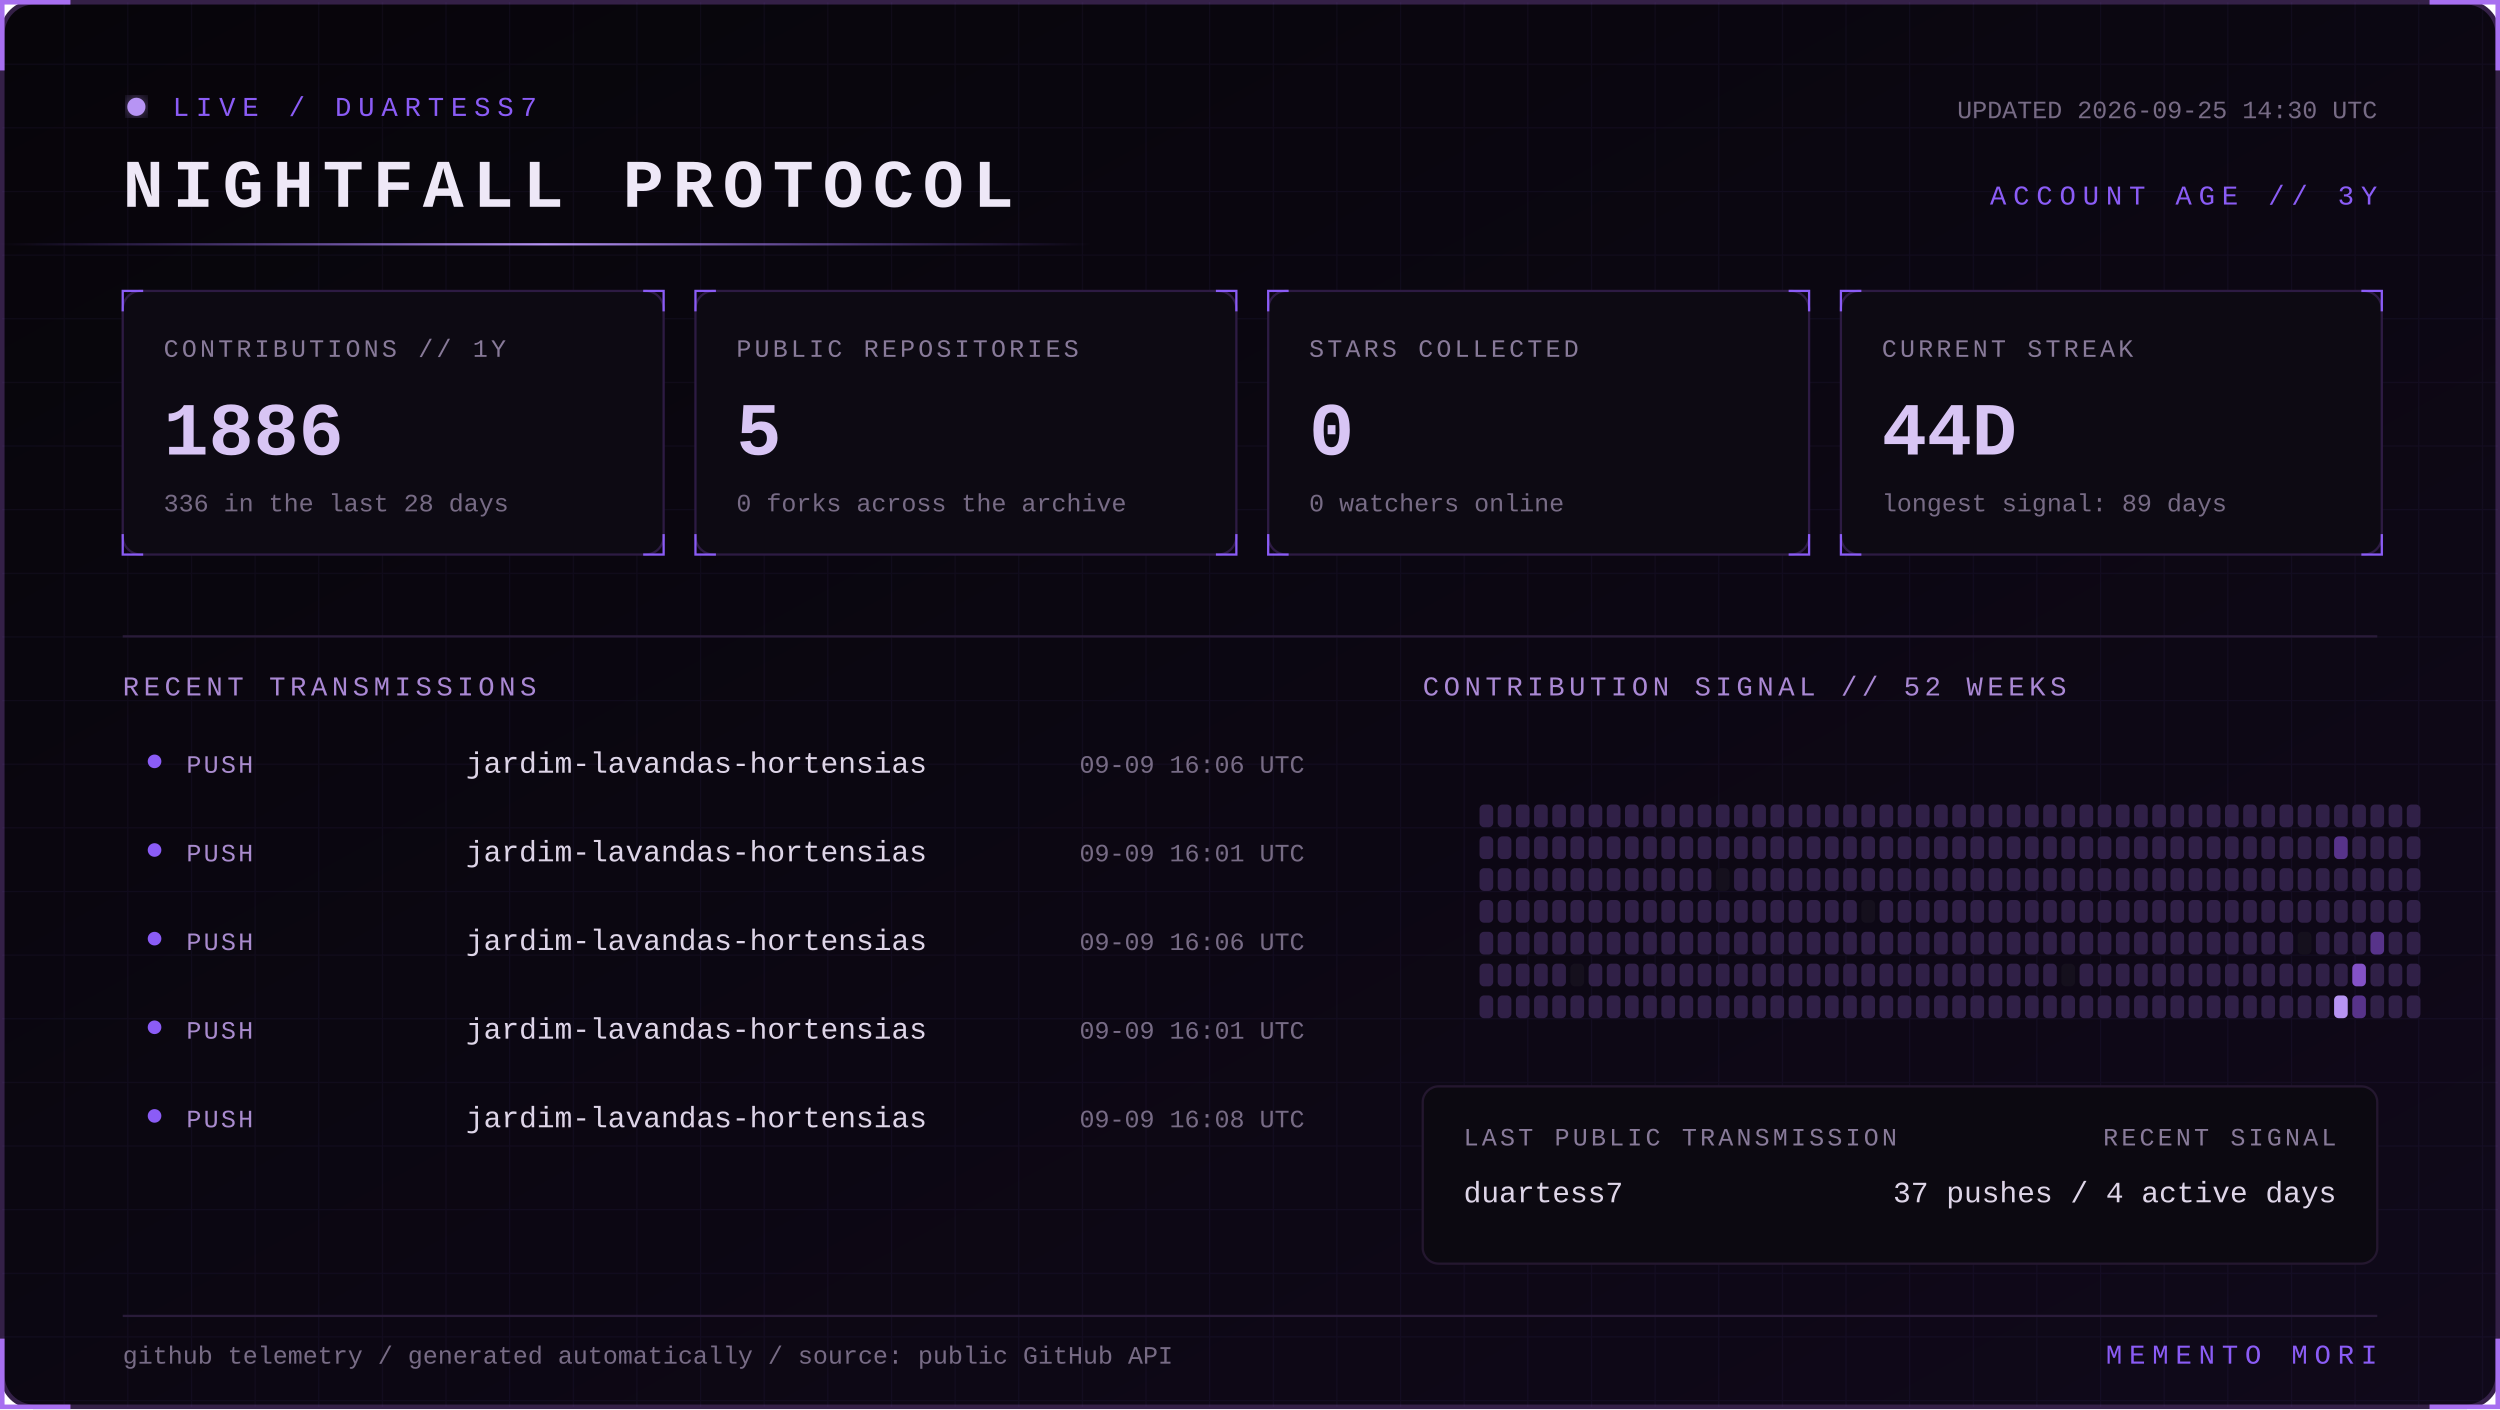
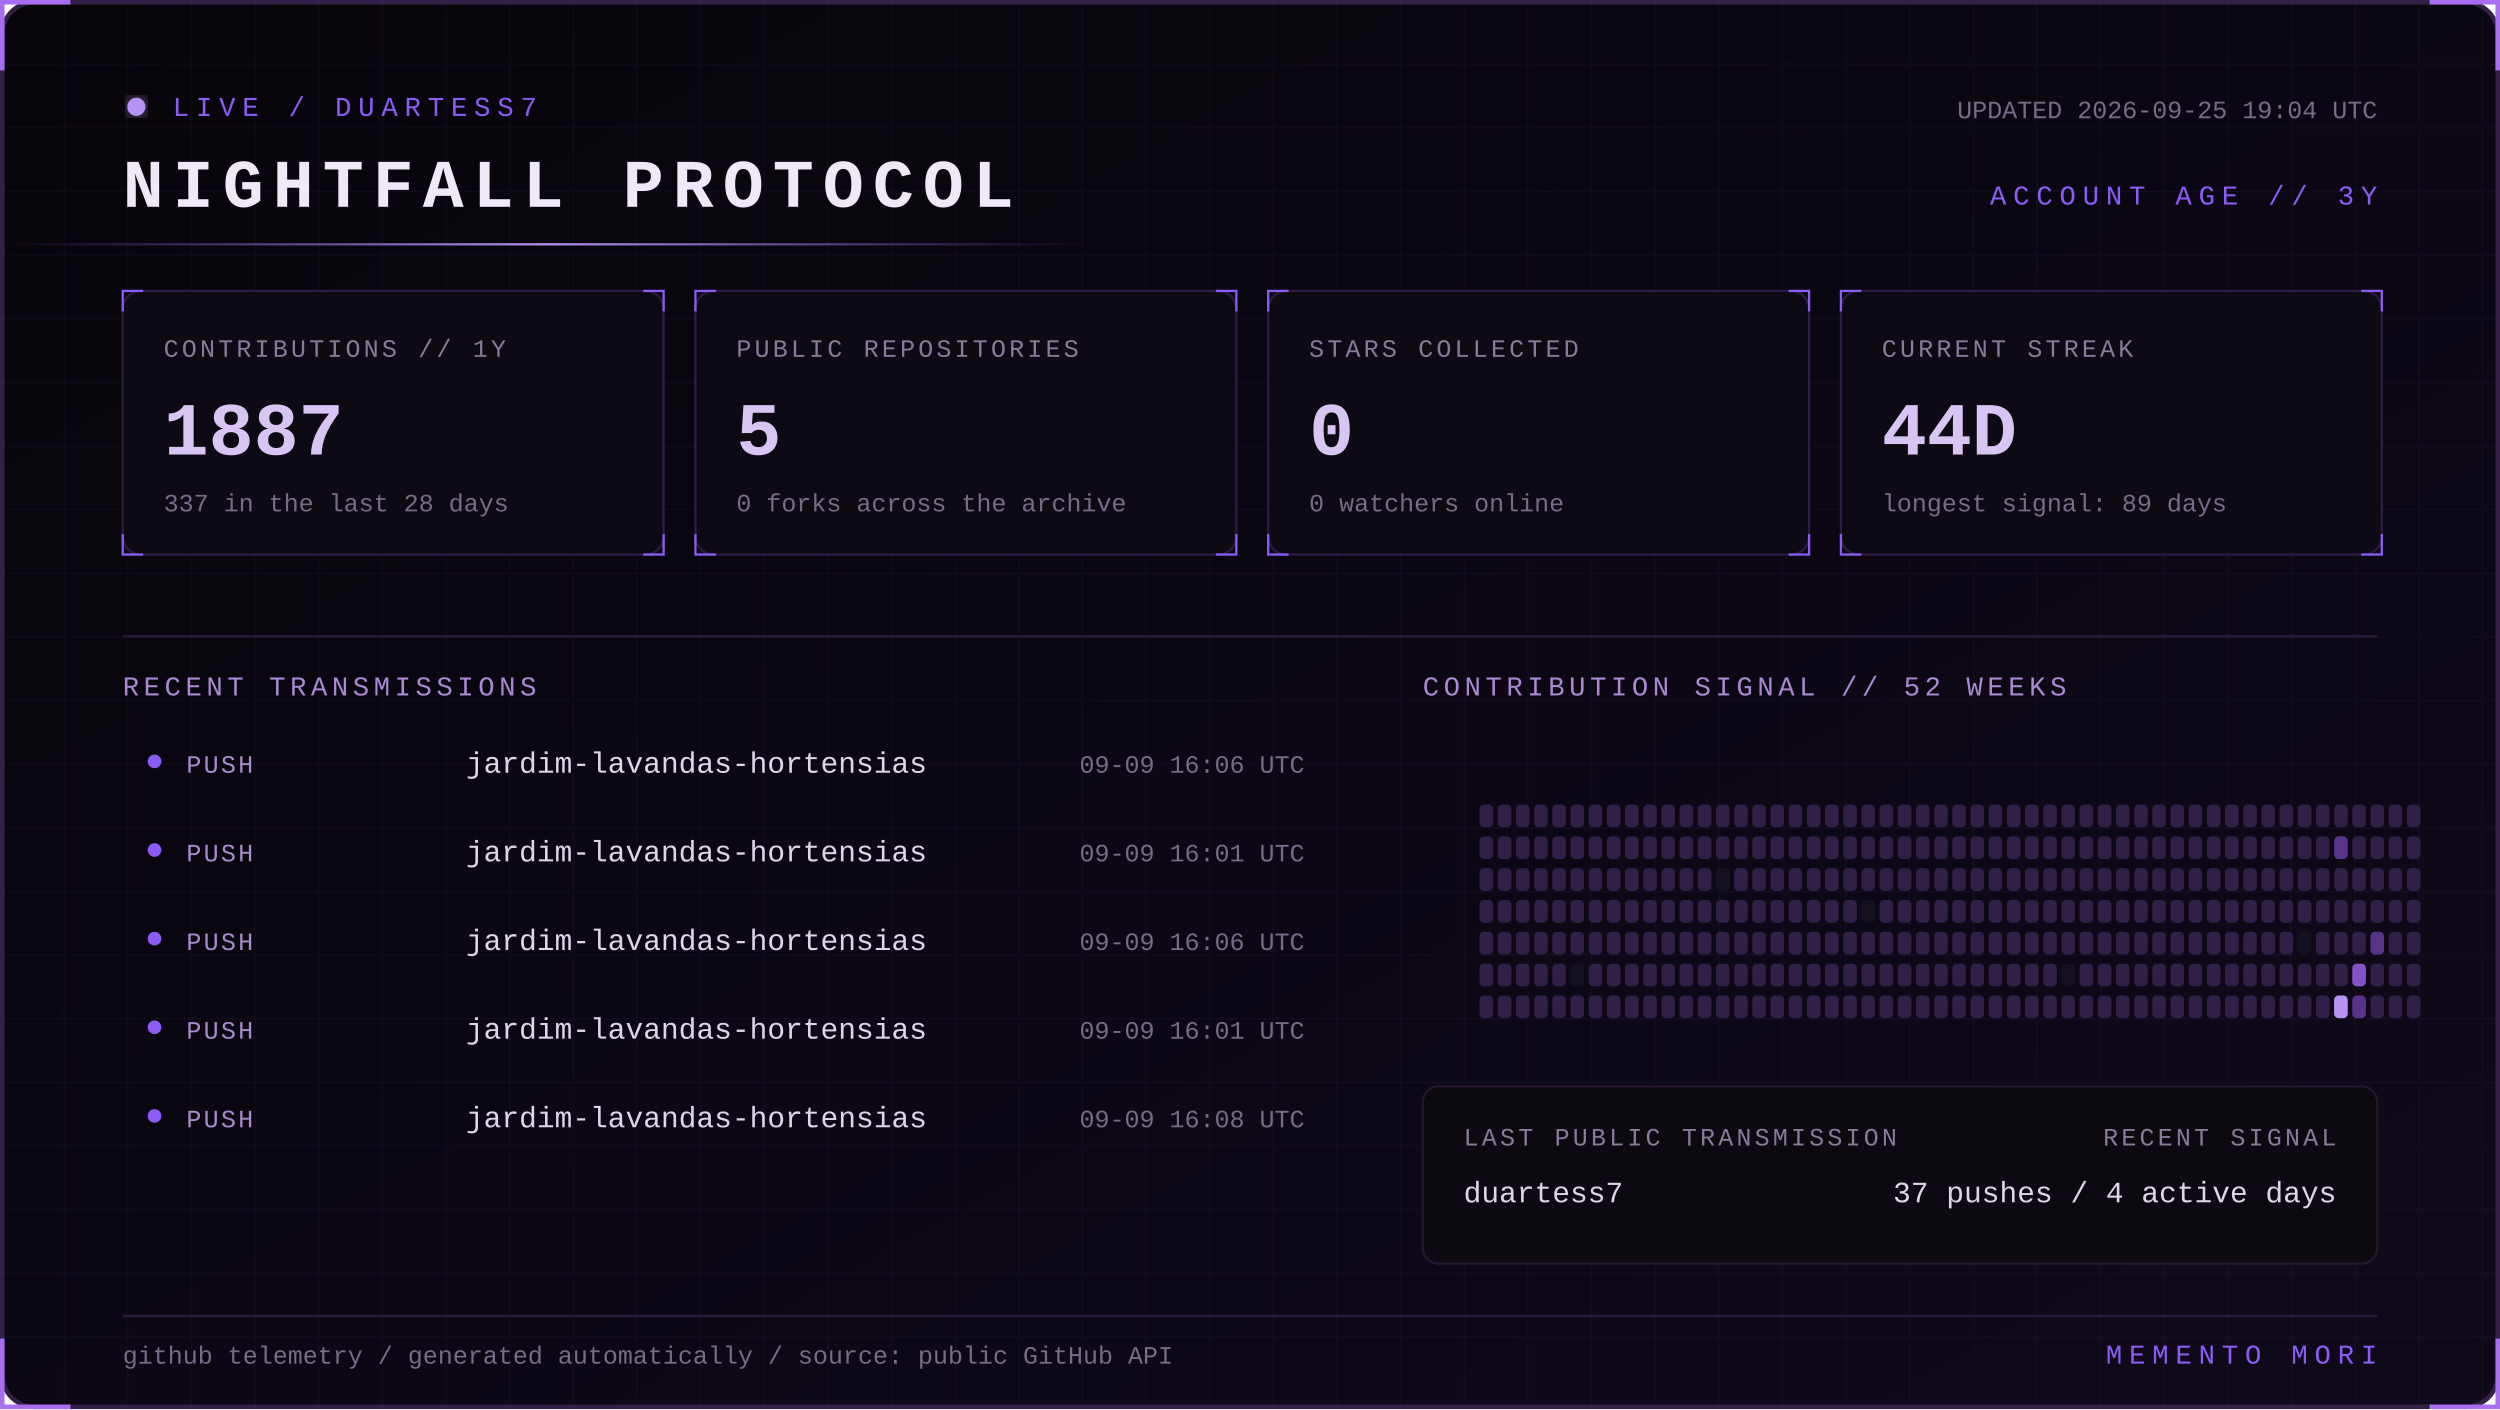
<svg xmlns="http://www.w3.org/2000/svg" width="1100" height="620" viewBox="0 0 1100 620" role="img" aria-labelledby="title desc">
  <defs>
    <linearGradient id="bg" x1="0" y1="0" x2="1" y2="1">
      <stop stop-color="#07050a" />
      <stop offset="1" stop-color="#10091a" />
    </linearGradient>
    <linearGradient id="beam">
      <stop stop-color="#8b5cf6" stop-opacity="0" />
      <stop offset=".5" stop-color="#b794f4" />
      <stop offset="1" stop-color="#8b5cf6" stop-opacity="0" />
    </linearGradient>
    <filter id="glow">
      <feGaussianBlur stdDeviation="4" result="b" />
      <feMerge>
        <feMergeNode in="b" />
        <feMergeNode in="SourceGraphic" />
      </feMerge>
    </filter>
    <pattern id="grid" width="28" height="28" patternUnits="userSpaceOnUse">
      <path d="M28 0H0V28" fill="none" stroke="#8b5cf6" stroke-opacity=".055" />
    </pattern>
    <style>
      text { font-family: Consolas, 'Courier New', monospace; }
      .kicker { fill:#8b5cf6; font-size:12px; letter-spacing:3px; }
      .title { fill:#eee8f7; font-size:30px; font-weight:700; letter-spacing:4px; }
      .label { fill:#887a99; font-size:11px; letter-spacing:1.4px; }
      .value { fill:#d8c5f4; font-size:33px; font-weight:700; }
      .detail,.pct { fill:#776b85; font-size:11px; }
      .section { fill:#aa88d4; font-size:12px; letter-spacing:2px; }
      .lang { fill:#ded5e8; font-size:13px; }
      .event { fill:#a98bce; font-size:11px; letter-spacing:1px; }
      .scan { animation:scan 5s linear infinite; }
      .blink { animation:blink 1.6s step-end infinite; }
      @keyframes scan { from { transform:translateX(-500px) } to { transform:translateX(1100px) } }
      @keyframes blink { 50% { opacity:.25 } }
    </style>
  </defs>
  <rect x="1" y="1" width="1098" height="618" rx="14" fill="url(#bg)" stroke="#342047" stroke-width="2" />
  <rect x="1" y="1" width="1098" height="618" rx="14" fill="url(#grid)" />
  <path d="M31 1H1v30 M1069 1h30v30 M1099 589v30h-30 M31 619H1v-30" stroke="#a76ff0" stroke-width="2" fill="none" />
  <g transform="translate(54 42)">
    <circle cx="6" cy="5" r="4" fill="#b794f4" filter="url(#glow)" class="blink" />
    <text x="22" y="9" class="kicker">LIVE / DUARTESS7</text>
    <text y="49" class="title">NIGHTFALL PROTOCOL</text>
-     <text x="992" y="10" text-anchor="end" class="detail">UPDATED 2026-09-25 14:30 UTC</text>
+     <text x="992" y="10" text-anchor="end" class="detail">UPDATED 2026-09-25 19:04 UTC</text>
    <text x="992" y="48" text-anchor="end" class="kicker">ACCOUNT AGE // 3Y</text>
  </g>
  <rect y="107" width="480" height="1" fill="url(#beam)" class="scan" />
  <g transform="translate(54 128)">
    <rect width="238" height="116" rx="8" fill="#0d0a13" stroke="#2d1b43" />
    <path d="M0 9V0h9 M229 0h9v9 M238 107v9h-9 M9 116H0v-9" stroke="#8b5cf6" fill="none" />
    <text x="18" y="29" class="label">CONTRIBUTIONS // 1Y</text>
-     <text x="18" y="72" class="value">1886</text>
-     <text x="18" y="97" class="detail">336 in the last 28 days</text>
+     <text x="18" y="72" class="value">1887</text>
+     <text x="18" y="97" class="detail">337 in the last 28 days</text>
  </g>
  <g transform="translate(306 128)">
    <rect width="238" height="116" rx="8" fill="#0d0a13" stroke="#2d1b43" />
    <path d="M0 9V0h9 M229 0h9v9 M238 107v9h-9 M9 116H0v-9" stroke="#8b5cf6" fill="none" />
    <text x="18" y="29" class="label">PUBLIC REPOSITORIES</text>
    <text x="18" y="72" class="value">5</text>
    <text x="18" y="97" class="detail">0 forks across the archive</text>
  </g>
  <g transform="translate(558 128)">
    <rect width="238" height="116" rx="8" fill="#0d0a13" stroke="#2d1b43" />
    <path d="M0 9V0h9 M229 0h9v9 M238 107v9h-9 M9 116H0v-9" stroke="#8b5cf6" fill="none" />
    <text x="18" y="29" class="label">STARS COLLECTED</text>
    <text x="18" y="72" class="value">0</text>
    <text x="18" y="97" class="detail">0 watchers online</text>
  </g>
  <g transform="translate(810 128)">
    <rect width="238" height="116" rx="8" fill="#0d0a13" stroke="#2d1b43" />
    <path d="M0 9V0h9 M229 0h9v9 M238 107v9h-9 M9 116H0v-9" stroke="#8b5cf6" fill="none" />
    <text x="18" y="29" class="label">CURRENT STREAK</text>
    <text x="18" y="72" class="value">44D</text>
    <text x="18" y="97" class="detail">longest signal: 89 days</text>
  </g>
  <path d="M54 280H1046" stroke="#291b39" />
  <text x="54" y="306" class="section">RECENT TRANSMISSIONS</text>
  <text x="626" y="306" class="section">CONTRIBUTION SIGNAL // 52 WEEKS</text>
  <circle cx="68" cy="335" r="3" fill="#8b5cf6" />
  <text x="82" y="340" class="event">PUSH</text>
  <text x="205" y="340" class="lang">jardim-lavandas-hortensias</text>
  <text x="574" y="340" text-anchor="end" class="pct">09-09 16:06 UTC</text>
  <circle cx="68" cy="374" r="3" fill="#8b5cf6" />
  <text x="82" y="379" class="event">PUSH</text>
  <text x="205" y="379" class="lang">jardim-lavandas-hortensias</text>
  <text x="574" y="379" text-anchor="end" class="pct">09-09 16:01 UTC</text>
  <circle cx="68" cy="413" r="3" fill="#8b5cf6" />
  <text x="82" y="418" class="event">PUSH</text>
  <text x="205" y="418" class="lang">jardim-lavandas-hortensias</text>
  <text x="574" y="418" text-anchor="end" class="pct">09-09 16:06 UTC</text>
  <circle cx="68" cy="452" r="3" fill="#8b5cf6" />
  <text x="82" y="457" class="event">PUSH</text>
  <text x="205" y="457" class="lang">jardim-lavandas-hortensias</text>
  <text x="574" y="457" text-anchor="end" class="pct">09-09 16:01 UTC</text>
  <circle cx="68" cy="491" r="3" fill="#8b5cf6" />
  <text x="82" y="496" class="event">PUSH</text>
  <text x="205" y="496" class="lang">jardim-lavandas-hortensias</text>
  <text x="574" y="496" text-anchor="end" class="pct">09-09 16:08 UTC</text>
  <g>
    <rect x="651" y="354" width="6" height="10" rx="2" fill="#302047" />
    <rect x="651" y="368" width="6" height="10" rx="2" fill="#302047" />
    <rect x="651" y="382" width="6" height="10" rx="2" fill="#302047" />
    <rect x="651" y="396" width="6" height="10" rx="2" fill="#302047" />
    <rect x="651" y="410" width="6" height="10" rx="2" fill="#302047" />
    <rect x="651" y="424" width="6" height="10" rx="2" fill="#302047" />
    <rect x="651" y="438" width="6" height="10" rx="2" fill="#302047" />
    <rect x="659" y="354" width="6" height="10" rx="2" fill="#302047" />
    <rect x="659" y="368" width="6" height="10" rx="2" fill="#302047" />
    <rect x="659" y="382" width="6" height="10" rx="2" fill="#302047" />
    <rect x="659" y="396" width="6" height="10" rx="2" fill="#302047" />
    <rect x="659" y="410" width="6" height="10" rx="2" fill="#302047" />
    <rect x="659" y="424" width="6" height="10" rx="2" fill="#302047" />
    <rect x="659" y="438" width="6" height="10" rx="2" fill="#302047" />
    <rect x="667" y="354" width="6" height="10" rx="2" fill="#302047" />
    <rect x="667" y="368" width="6" height="10" rx="2" fill="#302047" />
    <rect x="667" y="382" width="6" height="10" rx="2" fill="#302047" />
    <rect x="667" y="396" width="6" height="10" rx="2" fill="#302047" />
    <rect x="667" y="410" width="6" height="10" rx="2" fill="#302047" />
    <rect x="667" y="424" width="6" height="10" rx="2" fill="#302047" />
    <rect x="667" y="438" width="6" height="10" rx="2" fill="#302047" />
    <rect x="675" y="354" width="6" height="10" rx="2" fill="#302047" />
    <rect x="675" y="368" width="6" height="10" rx="2" fill="#302047" />
    <rect x="675" y="382" width="6" height="10" rx="2" fill="#302047" />
    <rect x="675" y="396" width="6" height="10" rx="2" fill="#302047" />
    <rect x="675" y="410" width="6" height="10" rx="2" fill="#302047" />
    <rect x="675" y="424" width="6" height="10" rx="2" fill="#302047" />
    <rect x="675" y="438" width="6" height="10" rx="2" fill="#302047" />
    <rect x="683" y="354" width="6" height="10" rx="2" fill="#302047" />
    <rect x="683" y="368" width="6" height="10" rx="2" fill="#302047" />
    <rect x="683" y="382" width="6" height="10" rx="2" fill="#302047" />
    <rect x="683" y="396" width="6" height="10" rx="2" fill="#302047" />
    <rect x="683" y="410" width="6" height="10" rx="2" fill="#302047" />
    <rect x="683" y="424" width="6" height="10" rx="2" fill="#302047" />
    <rect x="683" y="438" width="6" height="10" rx="2" fill="#302047" />
    <rect x="691" y="354" width="6" height="10" rx="2" fill="#302047" />
    <rect x="691" y="368" width="6" height="10" rx="2" fill="#302047" />
    <rect x="691" y="382" width="6" height="10" rx="2" fill="#302047" />
    <rect x="691" y="396" width="6" height="10" rx="2" fill="#302047" />
    <rect x="691" y="410" width="6" height="10" rx="2" fill="#302047" />
    <rect x="691" y="424" width="6" height="10" rx="2" fill="#15101d" />
    <rect x="691" y="438" width="6" height="10" rx="2" fill="#302047" />
    <rect x="699" y="354" width="6" height="10" rx="2" fill="#302047" />
    <rect x="699" y="368" width="6" height="10" rx="2" fill="#302047" />
    <rect x="699" y="382" width="6" height="10" rx="2" fill="#302047" />
    <rect x="699" y="396" width="6" height="10" rx="2" fill="#302047" />
    <rect x="699" y="410" width="6" height="10" rx="2" fill="#302047" />
    <rect x="699" y="424" width="6" height="10" rx="2" fill="#302047" />
    <rect x="699" y="438" width="6" height="10" rx="2" fill="#302047" />
    <rect x="707" y="354" width="6" height="10" rx="2" fill="#302047" />
    <rect x="707" y="368" width="6" height="10" rx="2" fill="#302047" />
    <rect x="707" y="382" width="6" height="10" rx="2" fill="#302047" />
    <rect x="707" y="396" width="6" height="10" rx="2" fill="#302047" />
    <rect x="707" y="410" width="6" height="10" rx="2" fill="#302047" />
    <rect x="707" y="424" width="6" height="10" rx="2" fill="#302047" />
    <rect x="707" y="438" width="6" height="10" rx="2" fill="#302047" />
    <rect x="715" y="354" width="6" height="10" rx="2" fill="#302047" />
    <rect x="715" y="368" width="6" height="10" rx="2" fill="#302047" />
    <rect x="715" y="382" width="6" height="10" rx="2" fill="#302047" />
    <rect x="715" y="396" width="6" height="10" rx="2" fill="#302047" />
    <rect x="715" y="410" width="6" height="10" rx="2" fill="#302047" />
    <rect x="715" y="424" width="6" height="10" rx="2" fill="#302047" />
    <rect x="715" y="438" width="6" height="10" rx="2" fill="#302047" />
    <rect x="723" y="354" width="6" height="10" rx="2" fill="#302047" />
    <rect x="723" y="368" width="6" height="10" rx="2" fill="#302047" />
    <rect x="723" y="382" width="6" height="10" rx="2" fill="#302047" />
    <rect x="723" y="396" width="6" height="10" rx="2" fill="#302047" />
    <rect x="723" y="410" width="6" height="10" rx="2" fill="#302047" />
    <rect x="723" y="424" width="6" height="10" rx="2" fill="#302047" />
    <rect x="723" y="438" width="6" height="10" rx="2" fill="#302047" />
    <rect x="731" y="354" width="6" height="10" rx="2" fill="#302047" />
    <rect x="731" y="368" width="6" height="10" rx="2" fill="#302047" />
    <rect x="731" y="382" width="6" height="10" rx="2" fill="#302047" />
    <rect x="731" y="396" width="6" height="10" rx="2" fill="#302047" />
    <rect x="731" y="410" width="6" height="10" rx="2" fill="#302047" />
    <rect x="731" y="424" width="6" height="10" rx="2" fill="#302047" />
    <rect x="731" y="438" width="6" height="10" rx="2" fill="#302047" />
    <rect x="739" y="354" width="6" height="10" rx="2" fill="#302047" />
    <rect x="739" y="368" width="6" height="10" rx="2" fill="#302047" />
    <rect x="739" y="382" width="6" height="10" rx="2" fill="#302047" />
    <rect x="739" y="396" width="6" height="10" rx="2" fill="#302047" />
    <rect x="739" y="410" width="6" height="10" rx="2" fill="#302047" />
    <rect x="739" y="424" width="6" height="10" rx="2" fill="#302047" />
    <rect x="739" y="438" width="6" height="10" rx="2" fill="#302047" />
    <rect x="747" y="354" width="6" height="10" rx="2" fill="#302047" />
    <rect x="747" y="368" width="6" height="10" rx="2" fill="#302047" />
    <rect x="747" y="382" width="6" height="10" rx="2" fill="#302047" />
    <rect x="747" y="396" width="6" height="10" rx="2" fill="#302047" />
    <rect x="747" y="410" width="6" height="10" rx="2" fill="#302047" />
    <rect x="747" y="424" width="6" height="10" rx="2" fill="#302047" />
    <rect x="747" y="438" width="6" height="10" rx="2" fill="#302047" />
    <rect x="755" y="354" width="6" height="10" rx="2" fill="#302047" />
    <rect x="755" y="368" width="6" height="10" rx="2" fill="#302047" />
    <rect x="755" y="382" width="6" height="10" rx="2" fill="#15101d" />
    <rect x="755" y="396" width="6" height="10" rx="2" fill="#302047" />
    <rect x="755" y="410" width="6" height="10" rx="2" fill="#302047" />
    <rect x="755" y="424" width="6" height="10" rx="2" fill="#302047" />
    <rect x="755" y="438" width="6" height="10" rx="2" fill="#302047" />
    <rect x="763" y="354" width="6" height="10" rx="2" fill="#302047" />
    <rect x="763" y="368" width="6" height="10" rx="2" fill="#302047" />
    <rect x="763" y="382" width="6" height="10" rx="2" fill="#302047" />
    <rect x="763" y="396" width="6" height="10" rx="2" fill="#302047" />
    <rect x="763" y="410" width="6" height="10" rx="2" fill="#302047" />
    <rect x="763" y="424" width="6" height="10" rx="2" fill="#302047" />
    <rect x="763" y="438" width="6" height="10" rx="2" fill="#302047" />
    <rect x="771" y="354" width="6" height="10" rx="2" fill="#302047" />
    <rect x="771" y="368" width="6" height="10" rx="2" fill="#302047" />
    <rect x="771" y="382" width="6" height="10" rx="2" fill="#302047" />
    <rect x="771" y="396" width="6" height="10" rx="2" fill="#302047" />
    <rect x="771" y="410" width="6" height="10" rx="2" fill="#302047" />
    <rect x="771" y="424" width="6" height="10" rx="2" fill="#302047" />
    <rect x="771" y="438" width="6" height="10" rx="2" fill="#302047" />
    <rect x="779" y="354" width="6" height="10" rx="2" fill="#302047" />
    <rect x="779" y="368" width="6" height="10" rx="2" fill="#302047" />
    <rect x="779" y="382" width="6" height="10" rx="2" fill="#302047" />
    <rect x="779" y="396" width="6" height="10" rx="2" fill="#302047" />
    <rect x="779" y="410" width="6" height="10" rx="2" fill="#302047" />
    <rect x="779" y="424" width="6" height="10" rx="2" fill="#302047" />
    <rect x="779" y="438" width="6" height="10" rx="2" fill="#302047" />
    <rect x="787" y="354" width="6" height="10" rx="2" fill="#302047" />
    <rect x="787" y="368" width="6" height="10" rx="2" fill="#302047" />
    <rect x="787" y="382" width="6" height="10" rx="2" fill="#302047" />
    <rect x="787" y="396" width="6" height="10" rx="2" fill="#302047" />
    <rect x="787" y="410" width="6" height="10" rx="2" fill="#302047" />
    <rect x="787" y="424" width="6" height="10" rx="2" fill="#302047" />
    <rect x="787" y="438" width="6" height="10" rx="2" fill="#302047" />
    <rect x="795" y="354" width="6" height="10" rx="2" fill="#302047" />
    <rect x="795" y="368" width="6" height="10" rx="2" fill="#302047" />
    <rect x="795" y="382" width="6" height="10" rx="2" fill="#302047" />
    <rect x="795" y="396" width="6" height="10" rx="2" fill="#302047" />
    <rect x="795" y="410" width="6" height="10" rx="2" fill="#302047" />
    <rect x="795" y="424" width="6" height="10" rx="2" fill="#302047" />
    <rect x="795" y="438" width="6" height="10" rx="2" fill="#302047" />
    <rect x="803" y="354" width="6" height="10" rx="2" fill="#302047" />
    <rect x="803" y="368" width="6" height="10" rx="2" fill="#302047" />
    <rect x="803" y="382" width="6" height="10" rx="2" fill="#302047" />
    <rect x="803" y="396" width="6" height="10" rx="2" fill="#302047" />
    <rect x="803" y="410" width="6" height="10" rx="2" fill="#302047" />
    <rect x="803" y="424" width="6" height="10" rx="2" fill="#302047" />
    <rect x="803" y="438" width="6" height="10" rx="2" fill="#302047" />
    <rect x="811" y="354" width="6" height="10" rx="2" fill="#302047" />
    <rect x="811" y="368" width="6" height="10" rx="2" fill="#302047" />
    <rect x="811" y="382" width="6" height="10" rx="2" fill="#302047" />
    <rect x="811" y="396" width="6" height="10" rx="2" fill="#302047" />
    <rect x="811" y="410" width="6" height="10" rx="2" fill="#302047" />
    <rect x="811" y="424" width="6" height="10" rx="2" fill="#302047" />
    <rect x="811" y="438" width="6" height="10" rx="2" fill="#302047" />
    <rect x="819" y="354" width="6" height="10" rx="2" fill="#302047" />
    <rect x="819" y="368" width="6" height="10" rx="2" fill="#302047" />
    <rect x="819" y="382" width="6" height="10" rx="2" fill="#302047" />
    <rect x="819" y="396" width="6" height="10" rx="2" fill="#15101d" />
    <rect x="819" y="410" width="6" height="10" rx="2" fill="#302047" />
    <rect x="819" y="424" width="6" height="10" rx="2" fill="#302047" />
    <rect x="819" y="438" width="6" height="10" rx="2" fill="#302047" />
    <rect x="827" y="354" width="6" height="10" rx="2" fill="#302047" />
    <rect x="827" y="368" width="6" height="10" rx="2" fill="#302047" />
    <rect x="827" y="382" width="6" height="10" rx="2" fill="#302047" />
    <rect x="827" y="396" width="6" height="10" rx="2" fill="#302047" />
    <rect x="827" y="410" width="6" height="10" rx="2" fill="#302047" />
    <rect x="827" y="424" width="6" height="10" rx="2" fill="#302047" />
    <rect x="827" y="438" width="6" height="10" rx="2" fill="#302047" />
    <rect x="835" y="354" width="6" height="10" rx="2" fill="#302047" />
    <rect x="835" y="368" width="6" height="10" rx="2" fill="#302047" />
    <rect x="835" y="382" width="6" height="10" rx="2" fill="#302047" />
    <rect x="835" y="396" width="6" height="10" rx="2" fill="#302047" />
    <rect x="835" y="410" width="6" height="10" rx="2" fill="#302047" />
    <rect x="835" y="424" width="6" height="10" rx="2" fill="#302047" />
    <rect x="835" y="438" width="6" height="10" rx="2" fill="#302047" />
    <rect x="843" y="354" width="6" height="10" rx="2" fill="#302047" />
    <rect x="843" y="368" width="6" height="10" rx="2" fill="#302047" />
    <rect x="843" y="382" width="6" height="10" rx="2" fill="#302047" />
    <rect x="843" y="396" width="6" height="10" rx="2" fill="#302047" />
    <rect x="843" y="410" width="6" height="10" rx="2" fill="#302047" />
    <rect x="843" y="424" width="6" height="10" rx="2" fill="#302047" />
    <rect x="843" y="438" width="6" height="10" rx="2" fill="#302047" />
    <rect x="851" y="354" width="6" height="10" rx="2" fill="#302047" />
    <rect x="851" y="368" width="6" height="10" rx="2" fill="#302047" />
    <rect x="851" y="382" width="6" height="10" rx="2" fill="#302047" />
    <rect x="851" y="396" width="6" height="10" rx="2" fill="#302047" />
    <rect x="851" y="410" width="6" height="10" rx="2" fill="#302047" />
    <rect x="851" y="424" width="6" height="10" rx="2" fill="#302047" />
    <rect x="851" y="438" width="6" height="10" rx="2" fill="#302047" />
    <rect x="859" y="354" width="6" height="10" rx="2" fill="#302047" />
    <rect x="859" y="368" width="6" height="10" rx="2" fill="#302047" />
    <rect x="859" y="382" width="6" height="10" rx="2" fill="#302047" />
    <rect x="859" y="396" width="6" height="10" rx="2" fill="#302047" />
    <rect x="859" y="410" width="6" height="10" rx="2" fill="#302047" />
    <rect x="859" y="424" width="6" height="10" rx="2" fill="#302047" />
    <rect x="859" y="438" width="6" height="10" rx="2" fill="#302047" />
    <rect x="867" y="354" width="6" height="10" rx="2" fill="#302047" />
    <rect x="867" y="368" width="6" height="10" rx="2" fill="#302047" />
    <rect x="867" y="382" width="6" height="10" rx="2" fill="#302047" />
    <rect x="867" y="396" width="6" height="10" rx="2" fill="#302047" />
    <rect x="867" y="410" width="6" height="10" rx="2" fill="#302047" />
    <rect x="867" y="424" width="6" height="10" rx="2" fill="#302047" />
    <rect x="867" y="438" width="6" height="10" rx="2" fill="#302047" />
    <rect x="875" y="354" width="6" height="10" rx="2" fill="#302047" />
    <rect x="875" y="368" width="6" height="10" rx="2" fill="#302047" />
    <rect x="875" y="382" width="6" height="10" rx="2" fill="#302047" />
    <rect x="875" y="396" width="6" height="10" rx="2" fill="#302047" />
    <rect x="875" y="410" width="6" height="10" rx="2" fill="#302047" />
    <rect x="875" y="424" width="6" height="10" rx="2" fill="#302047" />
    <rect x="875" y="438" width="6" height="10" rx="2" fill="#302047" />
    <rect x="883" y="354" width="6" height="10" rx="2" fill="#302047" />
    <rect x="883" y="368" width="6" height="10" rx="2" fill="#302047" />
    <rect x="883" y="382" width="6" height="10" rx="2" fill="#302047" />
    <rect x="883" y="396" width="6" height="10" rx="2" fill="#302047" />
    <rect x="883" y="410" width="6" height="10" rx="2" fill="#302047" />
    <rect x="883" y="424" width="6" height="10" rx="2" fill="#302047" />
    <rect x="883" y="438" width="6" height="10" rx="2" fill="#302047" />
    <rect x="891" y="354" width="6" height="10" rx="2" fill="#302047" />
    <rect x="891" y="368" width="6" height="10" rx="2" fill="#302047" />
    <rect x="891" y="382" width="6" height="10" rx="2" fill="#302047" />
    <rect x="891" y="396" width="6" height="10" rx="2" fill="#302047" />
    <rect x="891" y="410" width="6" height="10" rx="2" fill="#302047" />
    <rect x="891" y="424" width="6" height="10" rx="2" fill="#302047" />
    <rect x="891" y="438" width="6" height="10" rx="2" fill="#302047" />
    <rect x="899" y="354" width="6" height="10" rx="2" fill="#302047" />
    <rect x="899" y="368" width="6" height="10" rx="2" fill="#302047" />
    <rect x="899" y="382" width="6" height="10" rx="2" fill="#302047" />
    <rect x="899" y="396" width="6" height="10" rx="2" fill="#302047" />
    <rect x="899" y="410" width="6" height="10" rx="2" fill="#302047" />
    <rect x="899" y="424" width="6" height="10" rx="2" fill="#302047" />
    <rect x="899" y="438" width="6" height="10" rx="2" fill="#302047" />
    <rect x="907" y="354" width="6" height="10" rx="2" fill="#302047" />
    <rect x="907" y="368" width="6" height="10" rx="2" fill="#302047" />
    <rect x="907" y="382" width="6" height="10" rx="2" fill="#302047" />
    <rect x="907" y="396" width="6" height="10" rx="2" fill="#302047" />
    <rect x="907" y="410" width="6" height="10" rx="2" fill="#302047" />
    <rect x="907" y="424" width="6" height="10" rx="2" fill="#15101d" />
    <rect x="907" y="438" width="6" height="10" rx="2" fill="#302047" />
    <rect x="915" y="354" width="6" height="10" rx="2" fill="#302047" />
    <rect x="915" y="368" width="6" height="10" rx="2" fill="#302047" />
    <rect x="915" y="382" width="6" height="10" rx="2" fill="#302047" />
    <rect x="915" y="396" width="6" height="10" rx="2" fill="#302047" />
    <rect x="915" y="410" width="6" height="10" rx="2" fill="#302047" />
    <rect x="915" y="424" width="6" height="10" rx="2" fill="#302047" />
    <rect x="915" y="438" width="6" height="10" rx="2" fill="#302047" />
    <rect x="923" y="354" width="6" height="10" rx="2" fill="#302047" />
    <rect x="923" y="368" width="6" height="10" rx="2" fill="#302047" />
    <rect x="923" y="382" width="6" height="10" rx="2" fill="#302047" />
    <rect x="923" y="396" width="6" height="10" rx="2" fill="#302047" />
    <rect x="923" y="410" width="6" height="10" rx="2" fill="#302047" />
    <rect x="923" y="424" width="6" height="10" rx="2" fill="#302047" />
    <rect x="923" y="438" width="6" height="10" rx="2" fill="#302047" />
    <rect x="931" y="354" width="6" height="10" rx="2" fill="#302047" />
    <rect x="931" y="368" width="6" height="10" rx="2" fill="#302047" />
    <rect x="931" y="382" width="6" height="10" rx="2" fill="#302047" />
    <rect x="931" y="396" width="6" height="10" rx="2" fill="#302047" />
    <rect x="931" y="410" width="6" height="10" rx="2" fill="#302047" />
    <rect x="931" y="424" width="6" height="10" rx="2" fill="#302047" />
    <rect x="931" y="438" width="6" height="10" rx="2" fill="#302047" />
    <rect x="939" y="354" width="6" height="10" rx="2" fill="#302047" />
    <rect x="939" y="368" width="6" height="10" rx="2" fill="#302047" />
    <rect x="939" y="382" width="6" height="10" rx="2" fill="#302047" />
    <rect x="939" y="396" width="6" height="10" rx="2" fill="#302047" />
    <rect x="939" y="410" width="6" height="10" rx="2" fill="#302047" />
    <rect x="939" y="424" width="6" height="10" rx="2" fill="#302047" />
    <rect x="939" y="438" width="6" height="10" rx="2" fill="#302047" />
    <rect x="947" y="354" width="6" height="10" rx="2" fill="#302047" />
    <rect x="947" y="368" width="6" height="10" rx="2" fill="#302047" />
    <rect x="947" y="382" width="6" height="10" rx="2" fill="#302047" />
    <rect x="947" y="396" width="6" height="10" rx="2" fill="#302047" />
    <rect x="947" y="410" width="6" height="10" rx="2" fill="#302047" />
    <rect x="947" y="424" width="6" height="10" rx="2" fill="#302047" />
    <rect x="947" y="438" width="6" height="10" rx="2" fill="#302047" />
    <rect x="955" y="354" width="6" height="10" rx="2" fill="#302047" />
    <rect x="955" y="368" width="6" height="10" rx="2" fill="#302047" />
    <rect x="955" y="382" width="6" height="10" rx="2" fill="#302047" />
    <rect x="955" y="396" width="6" height="10" rx="2" fill="#302047" />
    <rect x="955" y="410" width="6" height="10" rx="2" fill="#302047" />
    <rect x="955" y="424" width="6" height="10" rx="2" fill="#302047" />
    <rect x="955" y="438" width="6" height="10" rx="2" fill="#302047" />
    <rect x="963" y="354" width="6" height="10" rx="2" fill="#302047" />
    <rect x="963" y="368" width="6" height="10" rx="2" fill="#302047" />
    <rect x="963" y="382" width="6" height="10" rx="2" fill="#302047" />
    <rect x="963" y="396" width="6" height="10" rx="2" fill="#302047" />
    <rect x="963" y="410" width="6" height="10" rx="2" fill="#302047" />
    <rect x="963" y="424" width="6" height="10" rx="2" fill="#302047" />
    <rect x="963" y="438" width="6" height="10" rx="2" fill="#302047" />
    <rect x="971" y="354" width="6" height="10" rx="2" fill="#302047" />
    <rect x="971" y="368" width="6" height="10" rx="2" fill="#302047" />
    <rect x="971" y="382" width="6" height="10" rx="2" fill="#302047" />
    <rect x="971" y="396" width="6" height="10" rx="2" fill="#302047" />
    <rect x="971" y="410" width="6" height="10" rx="2" fill="#302047" />
    <rect x="971" y="424" width="6" height="10" rx="2" fill="#302047" />
    <rect x="971" y="438" width="6" height="10" rx="2" fill="#302047" />
    <rect x="979" y="354" width="6" height="10" rx="2" fill="#302047" />
    <rect x="979" y="368" width="6" height="10" rx="2" fill="#302047" />
    <rect x="979" y="382" width="6" height="10" rx="2" fill="#302047" />
    <rect x="979" y="396" width="6" height="10" rx="2" fill="#302047" />
    <rect x="979" y="410" width="6" height="10" rx="2" fill="#302047" />
    <rect x="979" y="424" width="6" height="10" rx="2" fill="#302047" />
    <rect x="979" y="438" width="6" height="10" rx="2" fill="#302047" />
    <rect x="987" y="354" width="6" height="10" rx="2" fill="#302047" />
    <rect x="987" y="368" width="6" height="10" rx="2" fill="#302047" />
    <rect x="987" y="382" width="6" height="10" rx="2" fill="#302047" />
    <rect x="987" y="396" width="6" height="10" rx="2" fill="#302047" />
    <rect x="987" y="410" width="6" height="10" rx="2" fill="#302047" />
    <rect x="987" y="424" width="6" height="10" rx="2" fill="#302047" />
    <rect x="987" y="438" width="6" height="10" rx="2" fill="#302047" />
    <rect x="995" y="354" width="6" height="10" rx="2" fill="#302047" />
    <rect x="995" y="368" width="6" height="10" rx="2" fill="#302047" />
    <rect x="995" y="382" width="6" height="10" rx="2" fill="#302047" />
    <rect x="995" y="396" width="6" height="10" rx="2" fill="#302047" />
    <rect x="995" y="410" width="6" height="10" rx="2" fill="#302047" />
    <rect x="995" y="424" width="6" height="10" rx="2" fill="#302047" />
    <rect x="995" y="438" width="6" height="10" rx="2" fill="#302047" />
    <rect x="1003" y="354" width="6" height="10" rx="2" fill="#302047" />
    <rect x="1003" y="368" width="6" height="10" rx="2" fill="#302047" />
    <rect x="1003" y="382" width="6" height="10" rx="2" fill="#302047" />
    <rect x="1003" y="396" width="6" height="10" rx="2" fill="#302047" />
    <rect x="1003" y="410" width="6" height="10" rx="2" fill="#302047" />
    <rect x="1003" y="424" width="6" height="10" rx="2" fill="#302047" />
    <rect x="1003" y="438" width="6" height="10" rx="2" fill="#302047" />
    <rect x="1011" y="354" width="6" height="10" rx="2" fill="#302047" />
    <rect x="1011" y="368" width="6" height="10" rx="2" fill="#302047" />
    <rect x="1011" y="382" width="6" height="10" rx="2" fill="#302047" />
    <rect x="1011" y="396" width="6" height="10" rx="2" fill="#302047" />
    <rect x="1011" y="410" width="6" height="10" rx="2" fill="#15101d" />
    <rect x="1011" y="424" width="6" height="10" rx="2" fill="#302047" />
    <rect x="1011" y="438" width="6" height="10" rx="2" fill="#302047" />
    <rect x="1019" y="354" width="6" height="10" rx="2" fill="#302047" />
    <rect x="1019" y="368" width="6" height="10" rx="2" fill="#302047" />
    <rect x="1019" y="382" width="6" height="10" rx="2" fill="#302047" />
    <rect x="1019" y="396" width="6" height="10" rx="2" fill="#302047" />
    <rect x="1019" y="410" width="6" height="10" rx="2" fill="#302047" />
    <rect x="1019" y="424" width="6" height="10" rx="2" fill="#302047" />
    <rect x="1019" y="438" width="6" height="10" rx="2" fill="#302047" />
    <rect x="1027" y="354" width="6" height="10" rx="2" fill="#302047" />
    <rect x="1027" y="368" width="6" height="10" rx="2" fill="#57338a" />
    <rect x="1027" y="382" width="6" height="10" rx="2" fill="#302047" />
    <rect x="1027" y="396" width="6" height="10" rx="2" fill="#302047" />
    <rect x="1027" y="410" width="6" height="10" rx="2" fill="#302047" />
    <rect x="1027" y="424" width="6" height="10" rx="2" fill="#302047" />
    <rect x="1027" y="438" width="6" height="10" rx="2" fill="#b794f4" />
    <rect x="1035" y="354" width="6" height="10" rx="2" fill="#302047" />
    <rect x="1035" y="368" width="6" height="10" rx="2" fill="#302047" />
    <rect x="1035" y="382" width="6" height="10" rx="2" fill="#302047" />
    <rect x="1035" y="396" width="6" height="10" rx="2" fill="#302047" />
    <rect x="1035" y="410" width="6" height="10" rx="2" fill="#302047" />
    <rect x="1035" y="424" width="6" height="10" rx="2" fill="#8452c7" />
    <rect x="1035" y="438" width="6" height="10" rx="2" fill="#57338a" />
    <rect x="1043" y="354" width="6" height="10" rx="2" fill="#302047" />
    <rect x="1043" y="368" width="6" height="10" rx="2" fill="#302047" />
    <rect x="1043" y="382" width="6" height="10" rx="2" fill="#302047" />
    <rect x="1043" y="396" width="6" height="10" rx="2" fill="#302047" />
    <rect x="1043" y="410" width="6" height="10" rx="2" fill="#57338a" />
    <rect x="1043" y="424" width="6" height="10" rx="2" fill="#302047" />
    <rect x="1043" y="438" width="6" height="10" rx="2" fill="#302047" />
    <rect x="1051" y="354" width="6" height="10" rx="2" fill="#302047" />
    <rect x="1051" y="368" width="6" height="10" rx="2" fill="#302047" />
    <rect x="1051" y="382" width="6" height="10" rx="2" fill="#302047" />
    <rect x="1051" y="396" width="6" height="10" rx="2" fill="#302047" />
    <rect x="1051" y="410" width="6" height="10" rx="2" fill="#302047" />
    <rect x="1051" y="424" width="6" height="10" rx="2" fill="#302047" />
    <rect x="1051" y="438" width="6" height="10" rx="2" fill="#302047" />
    <rect x="1059" y="354" width="6" height="10" rx="2" fill="#302047" />
    <rect x="1059" y="368" width="6" height="10" rx="2" fill="#302047" />
    <rect x="1059" y="382" width="6" height="10" rx="2" fill="#302047" />
    <rect x="1059" y="396" width="6" height="10" rx="2" fill="#302047" />
    <rect x="1059" y="410" width="6" height="10" rx="2" fill="#302047" />
    <rect x="1059" y="424" width="6" height="10" rx="2" fill="#302047" />
    <rect x="1059" y="438" width="6" height="10" rx="2" fill="#302047" />
  </g>
  <g transform="translate(626 478)">
    <rect width="420" height="78" rx="7" fill="#0c0911" stroke="#24172f" />
    <text x="18" y="26" class="label">LAST PUBLIC TRANSMISSION</text>
    <text x="18" y="51" class="lang">duartess7</text>
    <text x="402" y="26" text-anchor="end" class="label">RECENT SIGNAL</text>
    <text x="402" y="51" text-anchor="end" class="lang">37 pushes / 4 active days</text>
  </g>
  <path d="M54 579H1046" stroke="#291b39" />
  <text x="54" y="600" class="detail">github telemetry / generated automatically / source: public GitHub API</text>
  <text x="1046" y="600" text-anchor="end" class="kicker">MEMENTO MORI</text>
</svg>
